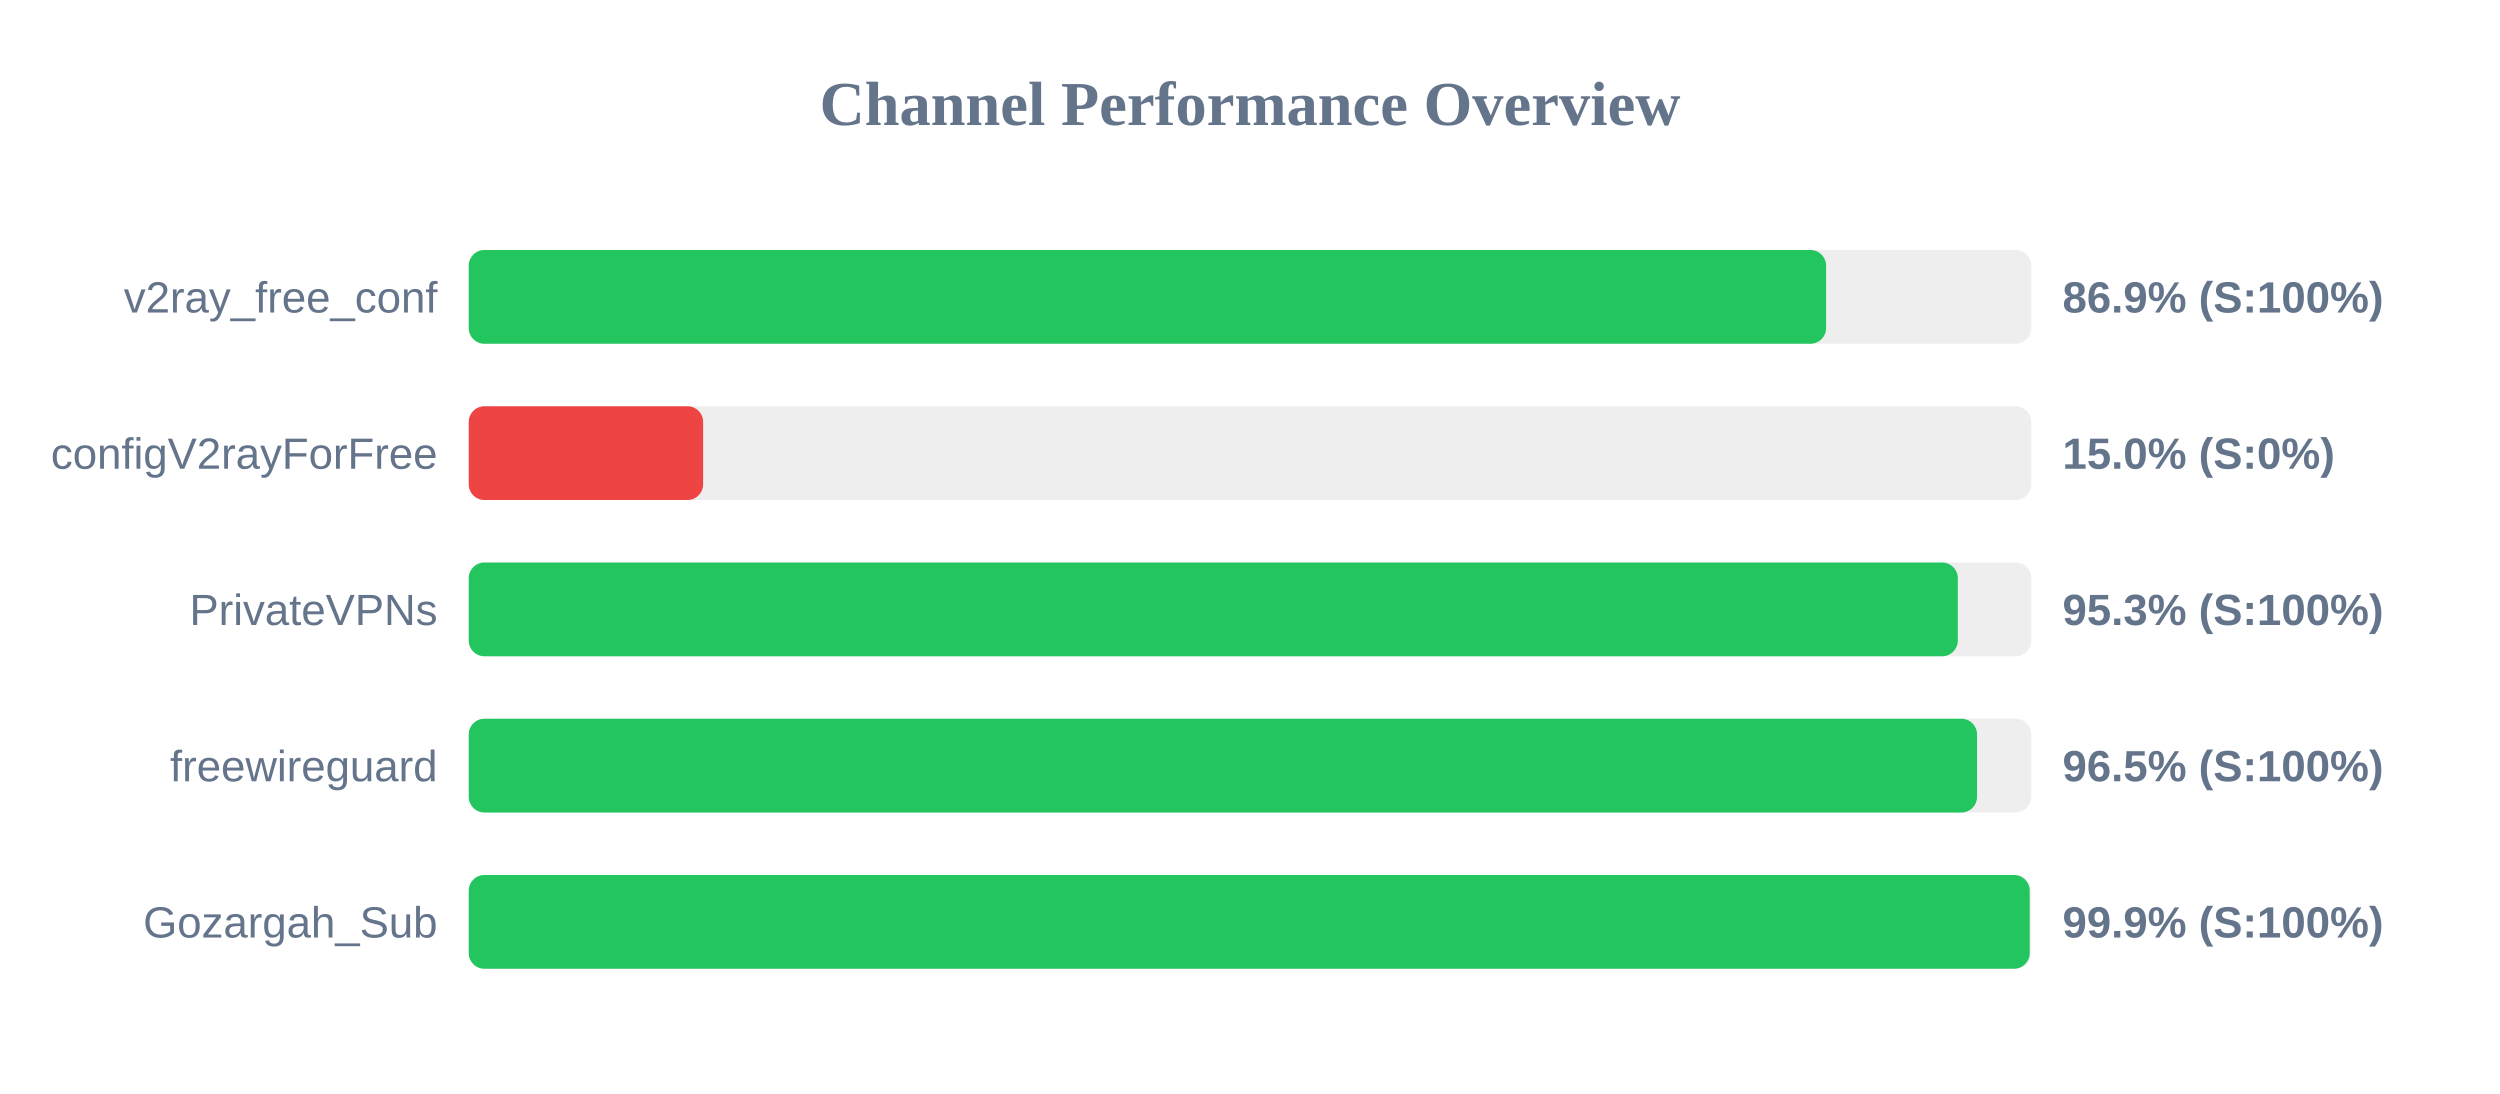
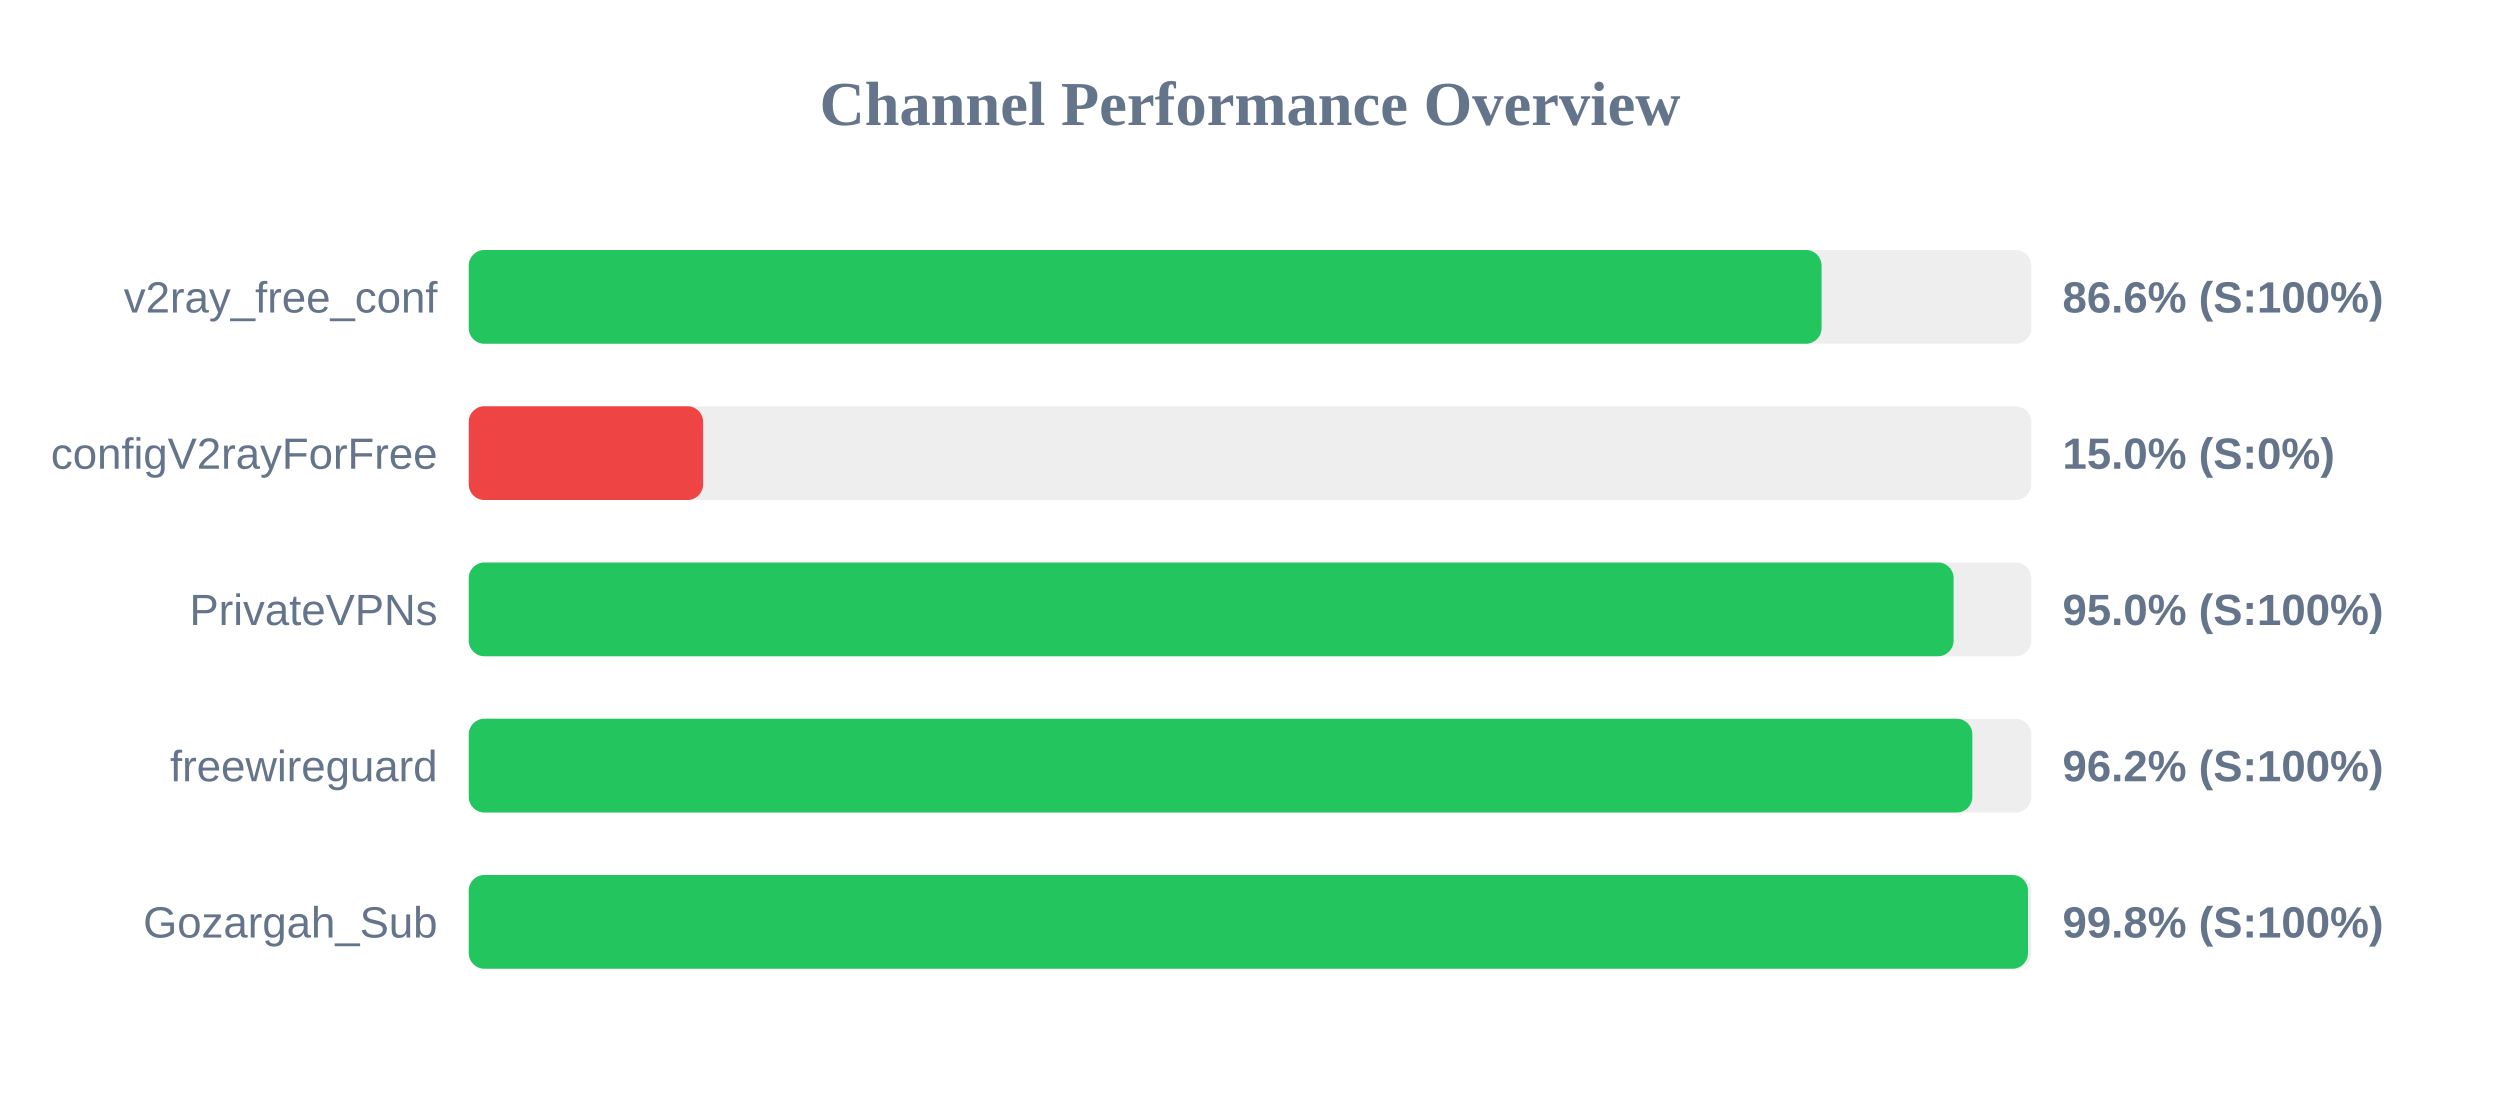
<svg xmlns="http://www.w3.org/2000/svg" width="800" height="350" version="1.1">
  <style>
        .row { font: 14px Arial; fill: #64748b; }
        .score { font: bold 14px Arial; fill: #64748b; }
    </style>
  <text x="400" y="40" text-anchor="middle" font-size="20px" font-weight="bold" fill="#64748b">Channel Performance Overview</text>
  <rect x="150" y="80" width="500" height="30" fill="#eee" rx="5" />
-   <rect x="150" y="80" width="434.35" height="30" fill="#22c55e" rx="5" />
+   <rect x="150" y="80" width="432.9" height="30" fill="#22c55e" rx="5" />
  <text x="140" y="100" text-anchor="end" class="row">v2ray_free_conf</text>
-   <text x="660" y="100" text-anchor="start" class="score">86.9% (S:100%)</text>
+   <text x="660" y="100" text-anchor="start" class="score">86.6% (S:100%)</text>
  <rect x="150" y="130" width="500" height="30" fill="#eee" rx="5" />
  <rect x="150" y="130" width="75.0" height="30" fill="#ef4444" rx="5" />
  <text x="140" y="150" text-anchor="end" class="row">configV2rayForFree</text>
  <text x="660" y="150" text-anchor="start" class="score">15.0% (S:0%)</text>
  <rect x="150" y="180" width="500" height="30" fill="#eee" rx="5" />
-   <rect x="150" y="180" width="476.5" height="30" fill="#22c55e" rx="5" />
+   <rect x="150" y="180" width="475.15" height="30" fill="#22c55e" rx="5" />
  <text x="140" y="200" text-anchor="end" class="row">PrivateVPNs</text>
-   <text x="660" y="200" text-anchor="start" class="score">95.3% (S:100%)</text>
+   <text x="660" y="200" text-anchor="start" class="score">95.0% (S:100%)</text>
  <rect x="150" y="230" width="500" height="30" fill="#eee" rx="5" />
-   <rect x="150" y="230" width="482.65" height="30" fill="#22c55e" rx="5" />
+   <rect x="150" y="230" width="481.15" height="30" fill="#22c55e" rx="5" />
  <text x="140" y="250" text-anchor="end" class="row">freewireguard</text>
-   <text x="660" y="250" text-anchor="start" class="score">96.5% (S:100%)</text>
+   <text x="660" y="250" text-anchor="start" class="score">96.2% (S:100%)</text>
  <rect x="150" y="280" width="500" height="30" fill="#eee" rx="5" />
-   <rect x="150" y="280" width="499.5" height="30" fill="#22c55e" rx="5" />
+   <rect x="150" y="280" width="498.95" height="30" fill="#22c55e" rx="5" />
  <text x="140" y="300" text-anchor="end" class="row">Gozargah_Sub</text>
-   <text x="660" y="300" text-anchor="start" class="score">99.9% (S:100%)</text>
+   <text x="660" y="300" text-anchor="start" class="score">99.8% (S:100%)</text>
</svg>
